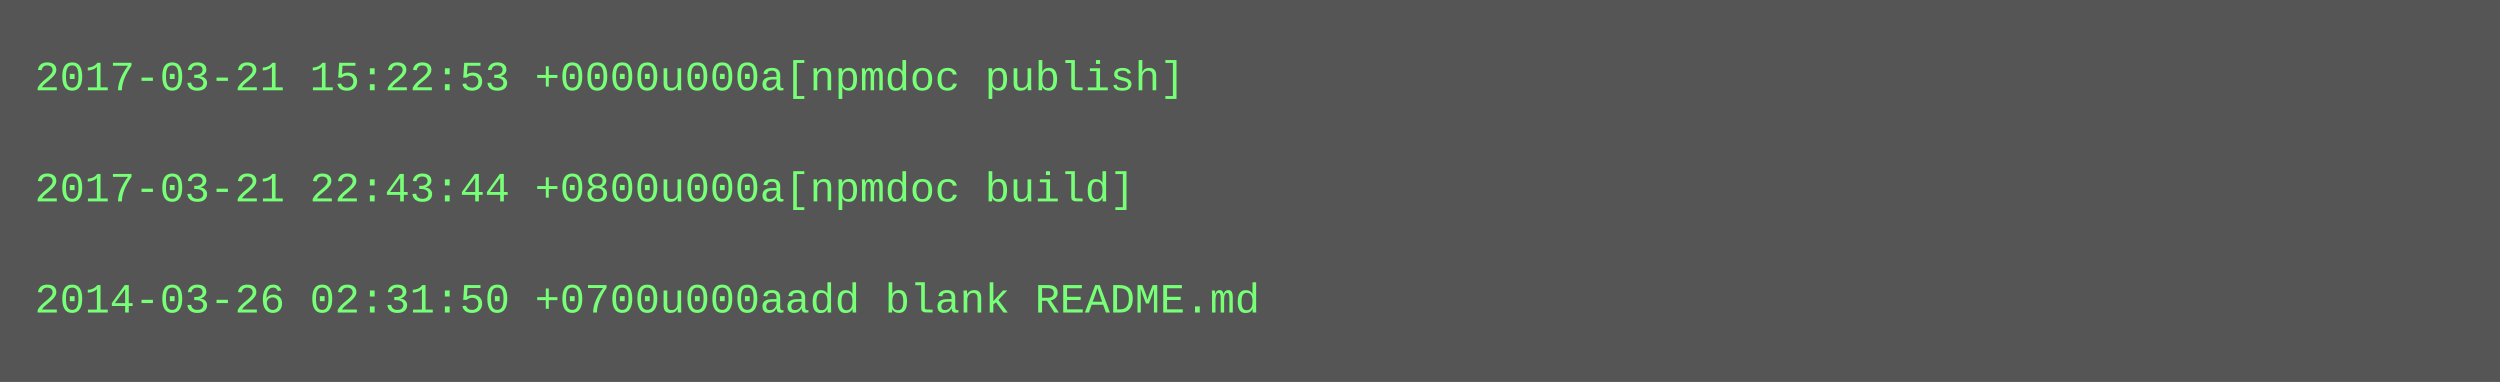
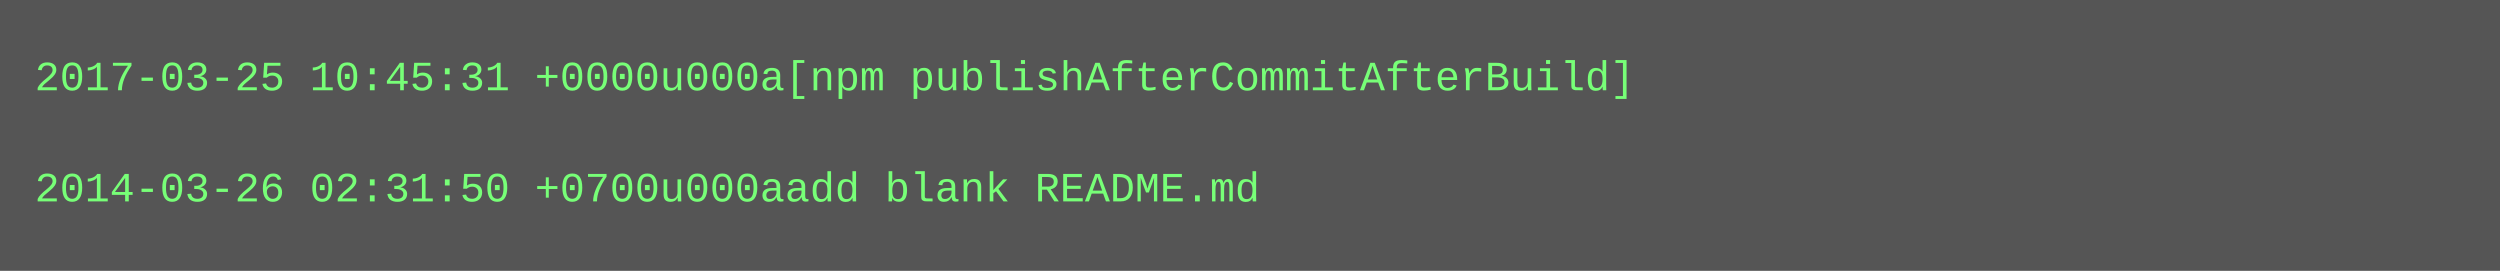
- <svg xmlns="http://www.w3.org/2000/svg" height="110" width="720">
-   <rect height="110" fill="#555" width="720" />
+ <svg xmlns="http://www.w3.org/2000/svg" height="78" width="720">
+   <rect height="78" fill="#555" width="720" />
  <text fill="#7f7" font-family="Courier New" font-size="12" xml:space="preserve">
-     <tspan x="10" y="26">2017-03-21 15:22:53 +0000u000a[npmdoc publish]</tspan>
+     <tspan x="10" y="26">2017-03-25 10:45:31 +0000u000a[npm publishAfterCommitAfterBuild]</tspan>
    <tspan x="10" y="42" />
-     <tspan x="10" y="58">2017-03-21 22:43:44 +0800u000a[npmdoc build]</tspan>
-     <tspan x="10" y="74" />
-     <tspan x="10" y="90">2014-03-26 02:31:50 +0700u000aadd blank README.md</tspan>
+     <tspan x="10" y="58">2014-03-26 02:31:50 +0700u000aadd blank README.md</tspan>
  </text>
</svg>
